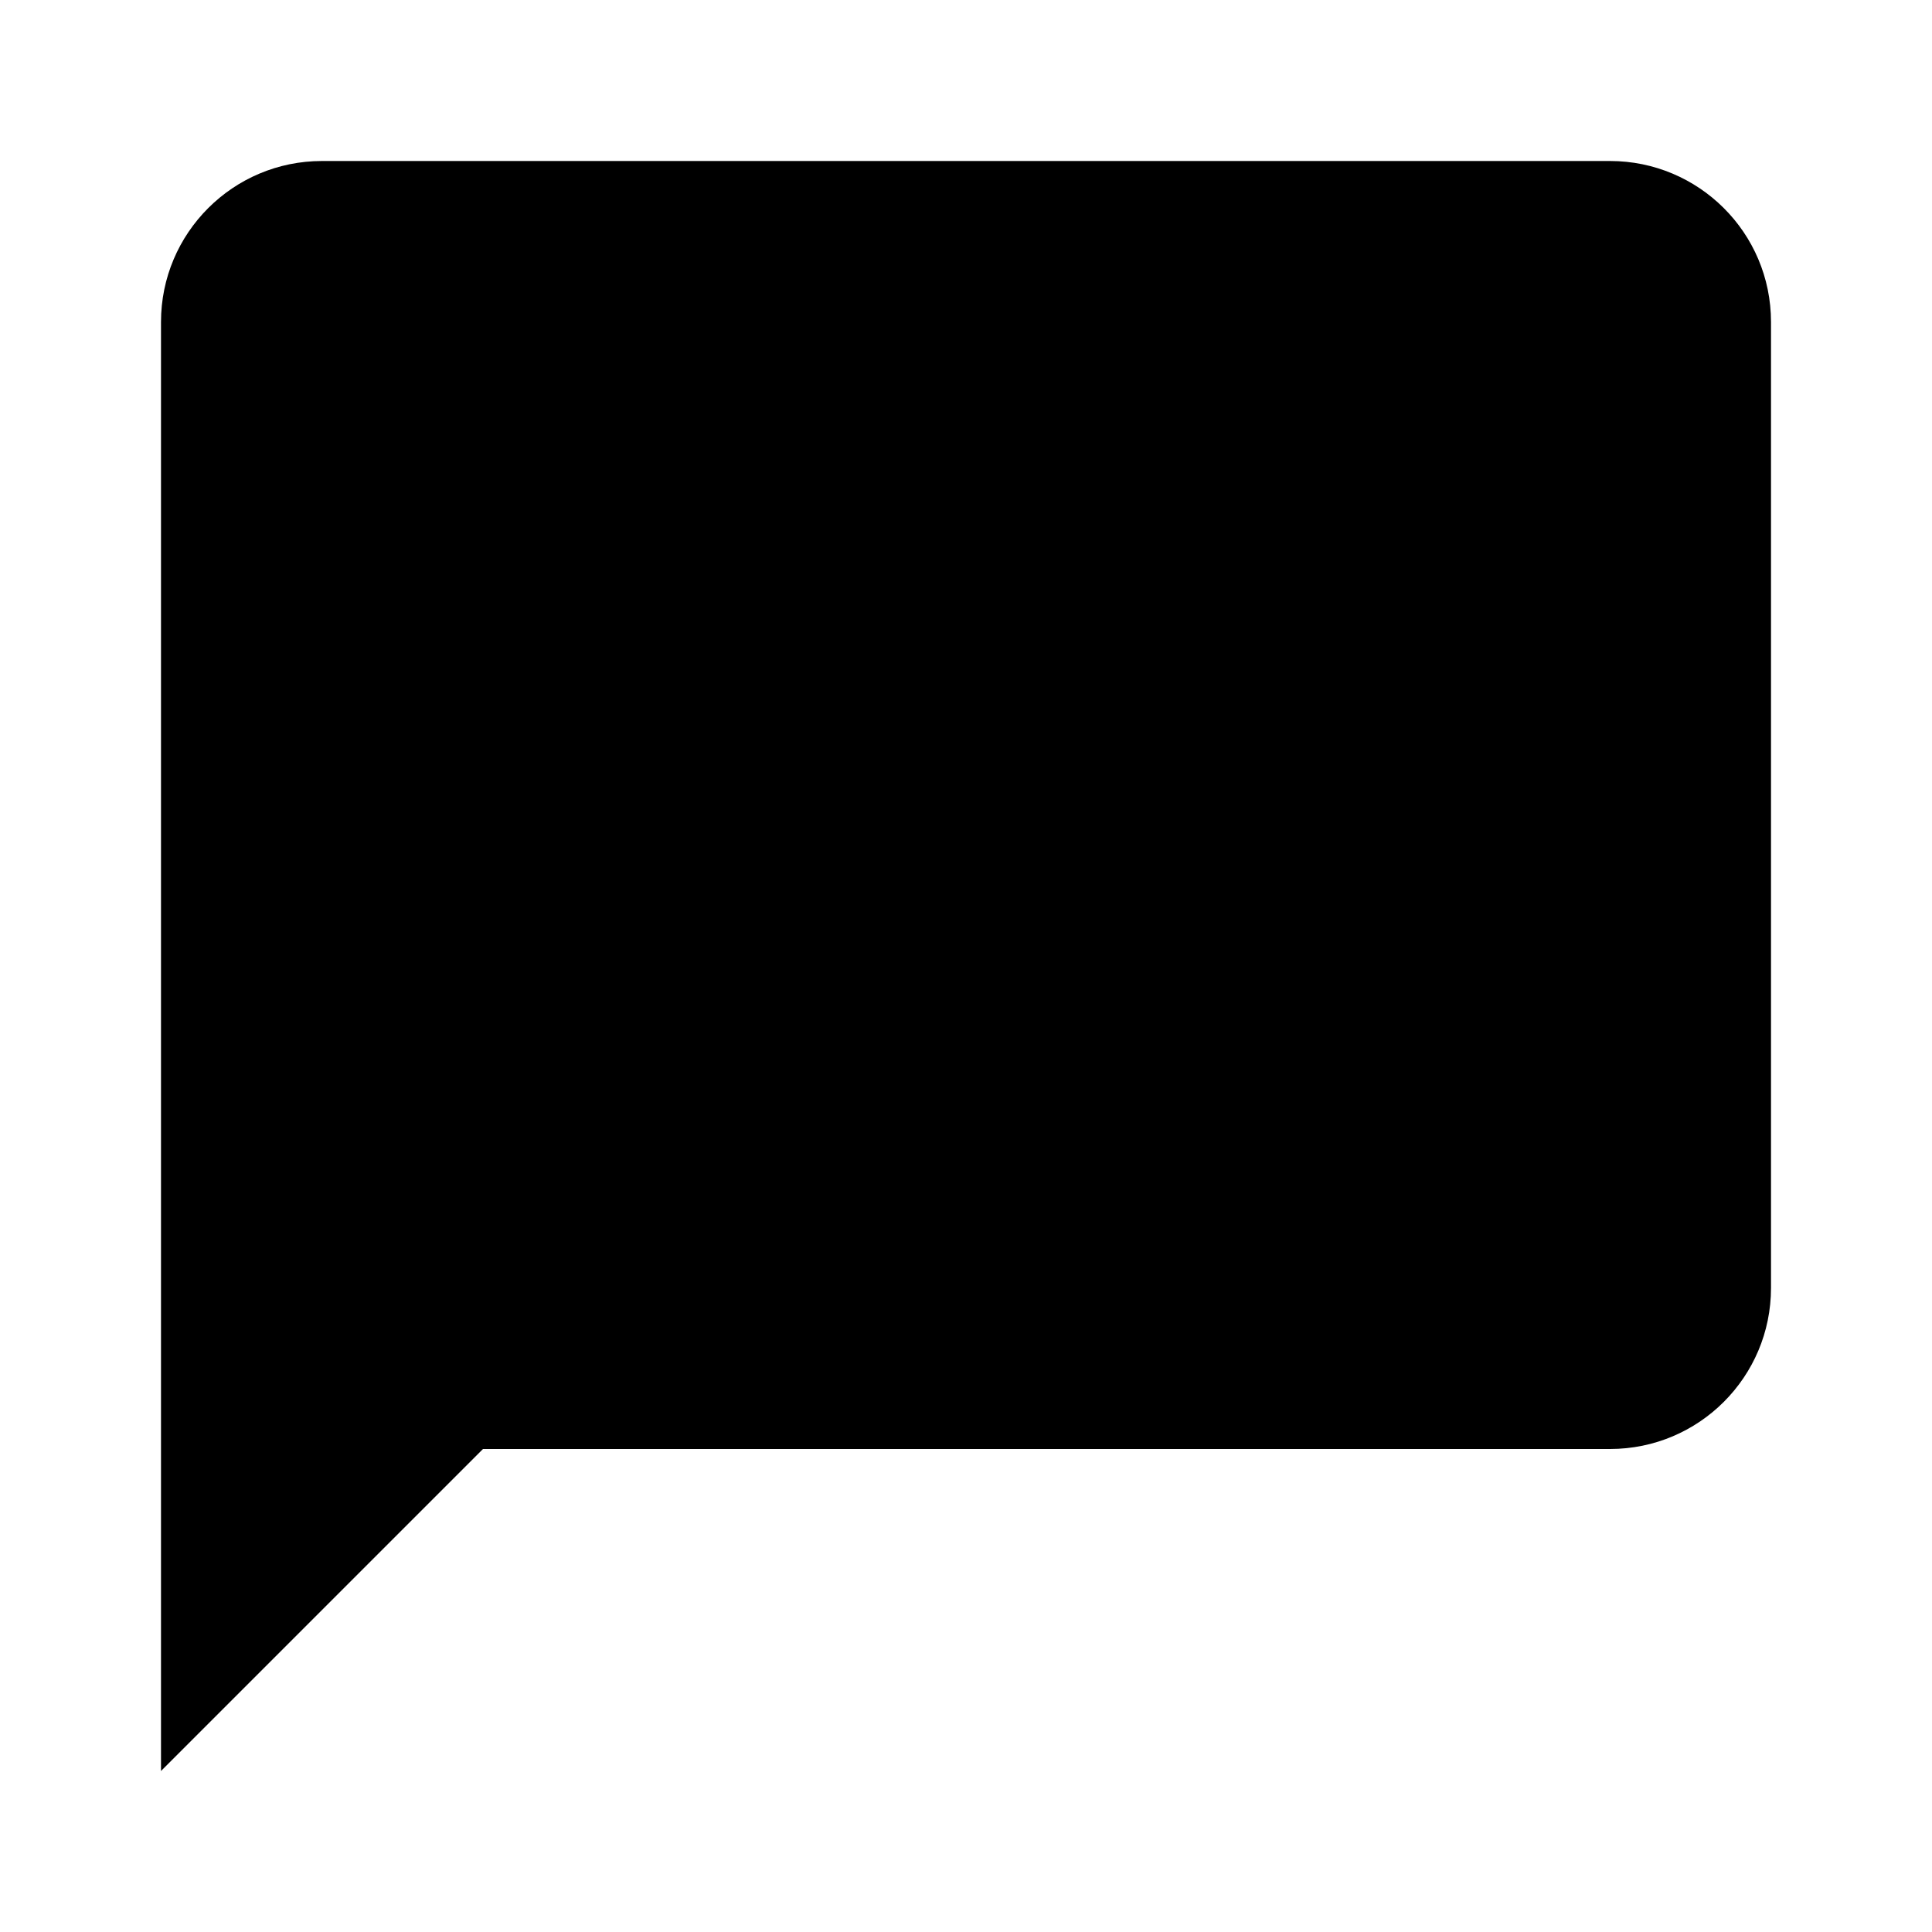
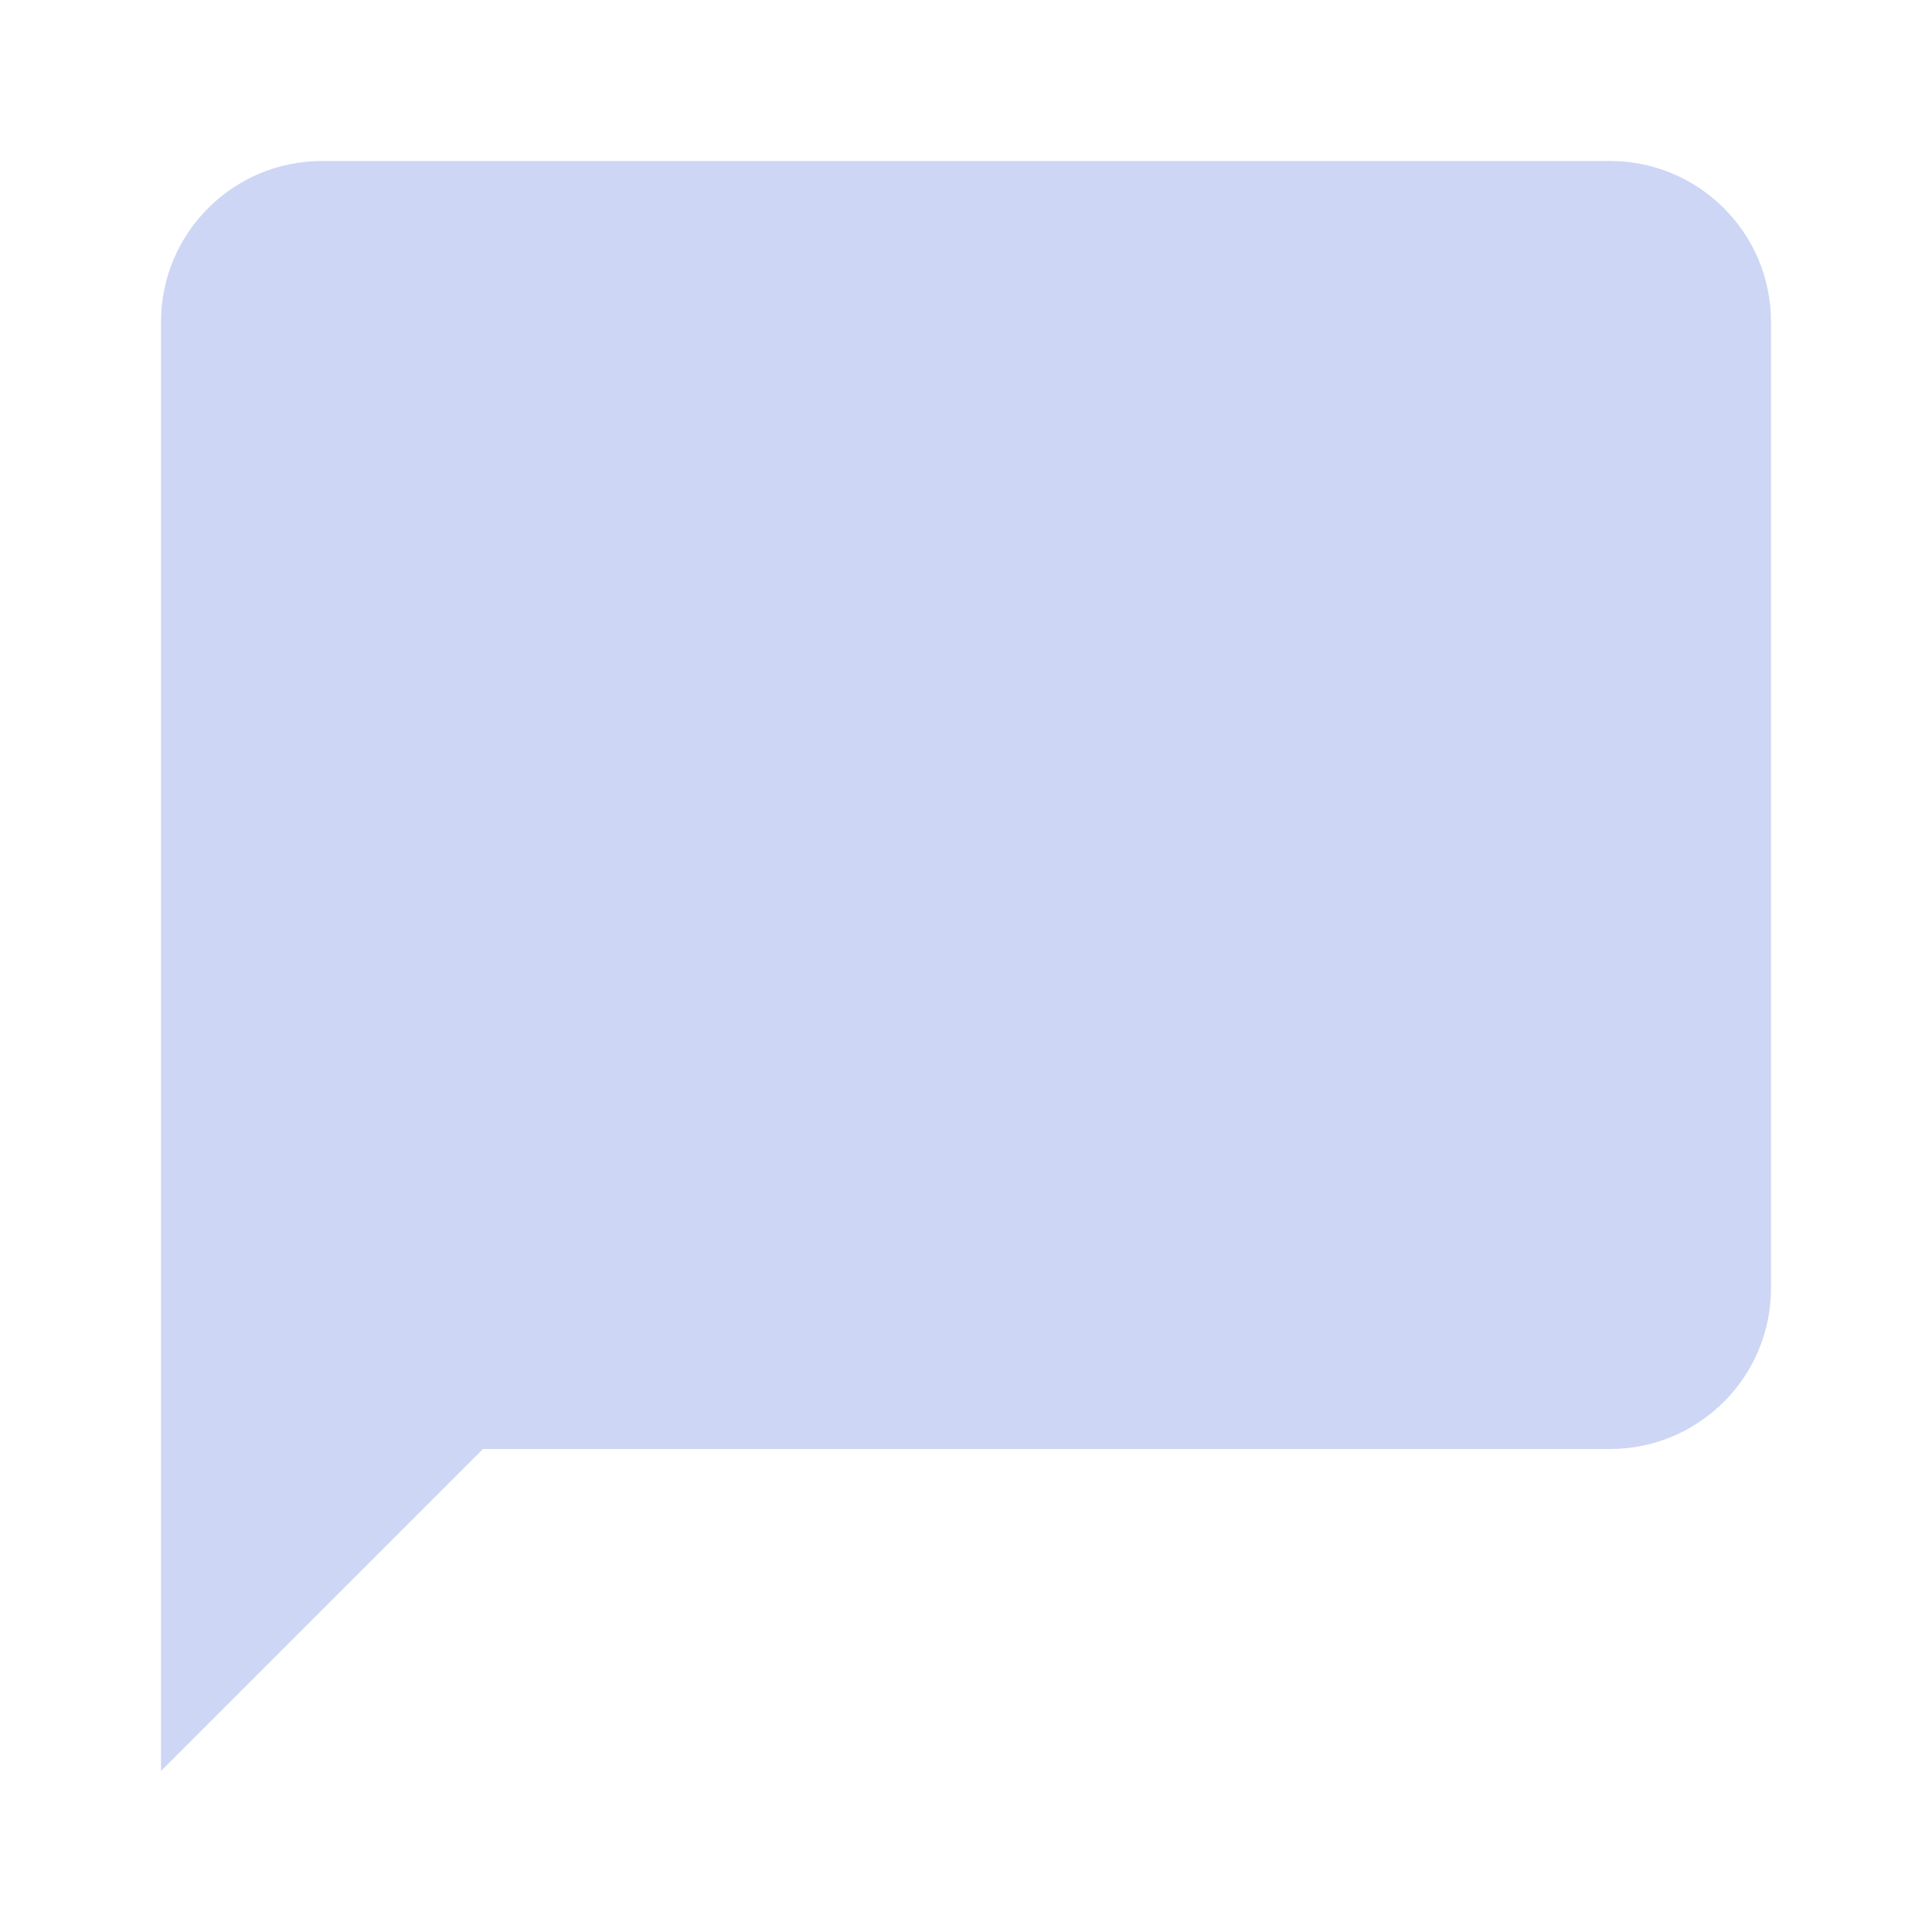
<svg xmlns="http://www.w3.org/2000/svg" viewBox="0 0 24 24">
-   <path d="M20,2H4A2,2 0 0,0 2,4V22L6,18H20A2,2 0 0,0 22,16V4C22,2.89 21.1,2 20,2Z" />
+   <path d="M20,2H4A2,2 0 0,0 2,4V22L6,18H20A2,2 0 0,0 22,16V4C22,2.89 21.1,2 20,2Z" style="fill:#cdd6f4" />
</svg>
